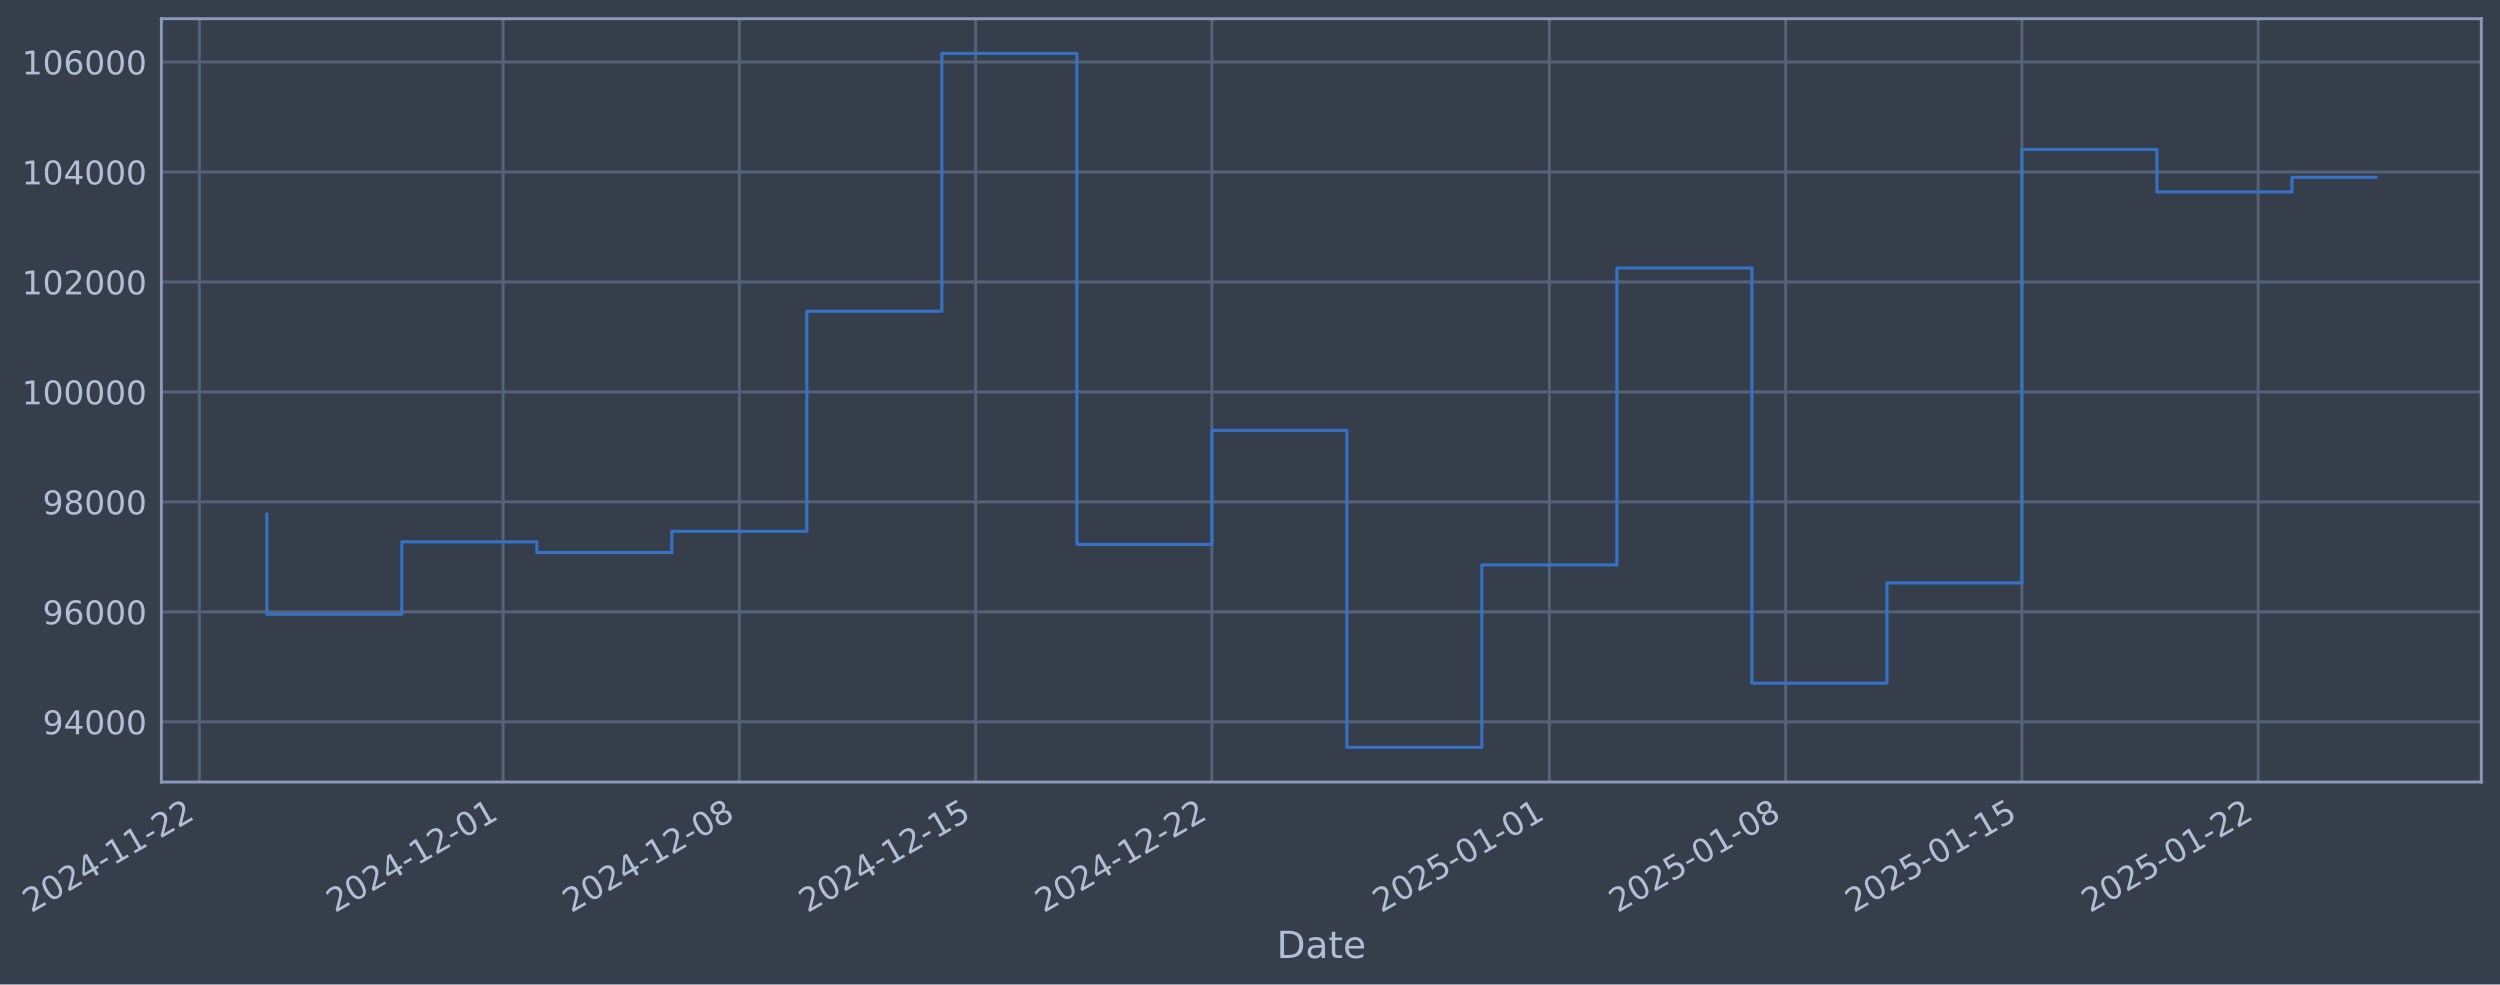
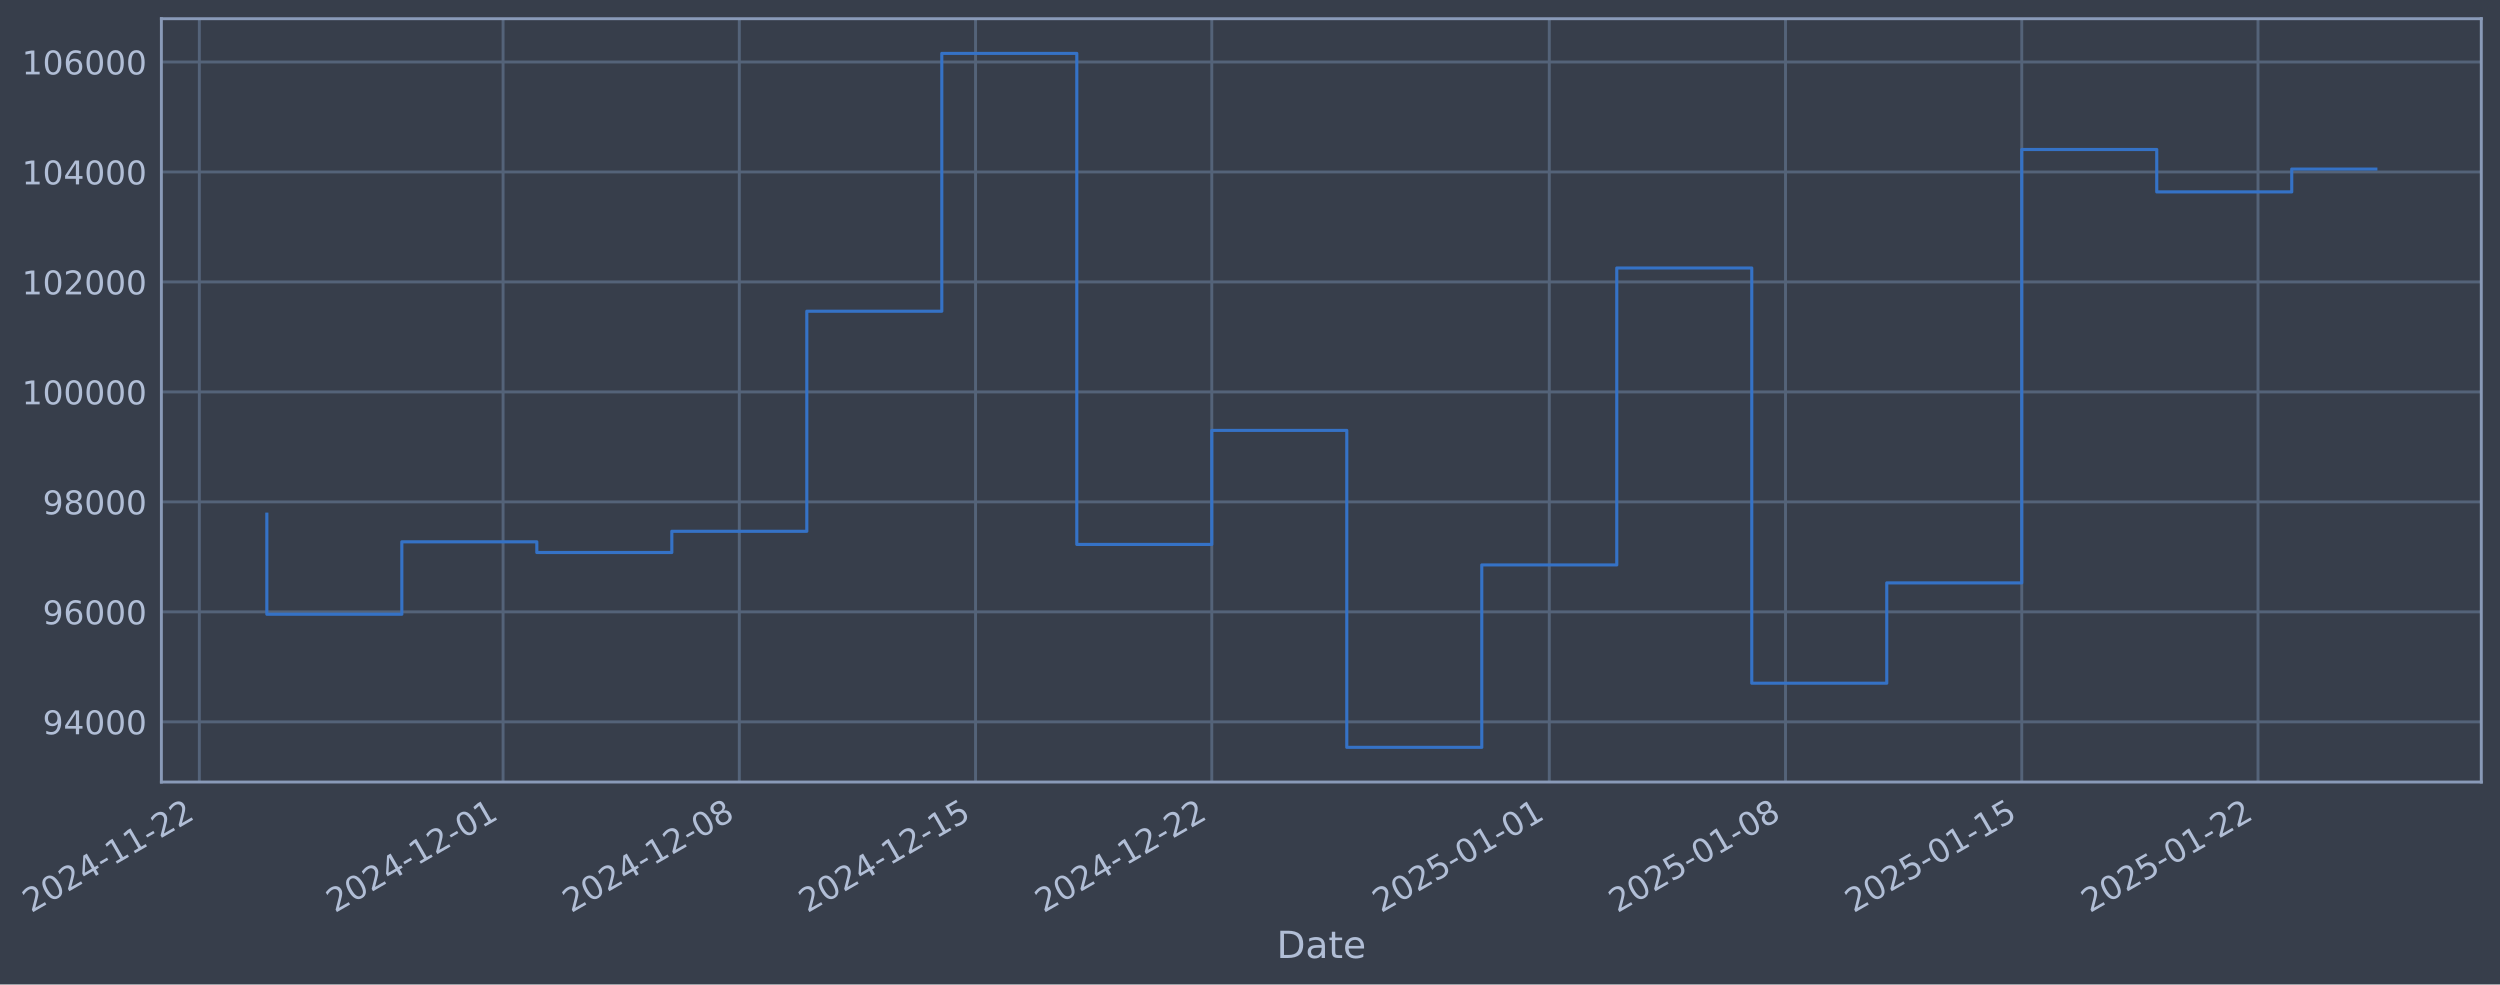
- <svg xmlns="http://www.w3.org/2000/svg" xmlns:xlink="http://www.w3.org/1999/xlink" width="962.109pt" height="378.87pt" viewBox="0 0 962.109 378.87" version="1.1">
+ <svg xmlns="http://www.w3.org/2000/svg" xmlns:xlink="http://www.w3.org/1999/xlink" width="962.106pt" height="378.87pt" viewBox="0 0 962.106 378.87" version="1.1">
  <defs>
    <style type="text/css">*{stroke-linejoin: round; stroke-linecap: butt}</style>
  </defs>
  <g id="figure_1">
    <g id="patch_1">
-       <path d="M 0 378.87  L 962.109 378.87  L 962.109 0  L 0 0  z " style="fill: #373e4b" />
+       <path d="M 0 378.87  L 962.106 378.87  L 962.106 0  L 0 0  z " style="fill: #373e4b" />
    </g>
    <g id="axes_1">
      <g id="patch_2">
-         <path d="M 62.109 300.96  L 954.909 300.96  L 954.909 7.2  L 62.109 7.2  z " style="fill: #373e4b" />
+         <path d="M 62.106 300.96  L 954.906 300.96  L 954.906 7.2  L 62.106 7.2  z " style="fill: #373e4b" />
      </g>
      <g id="matplotlib.axis_1">
        <g id="xtick_1">
          <g id="line2d_1">
-             <path d="M 76.713 300.96  L 76.713 7.2  " clip-path="url(#pd628726d1f)" style="fill: none; stroke: #546379; stroke-width: 1.12; stroke-linecap: square" />
+             <path d="M 76.713 300.96  L 76.713 7.2  " clip-path="url(#p432f3b1790)" style="fill: none; stroke: #546379; stroke-width: 1.12; stroke-linecap: square" />
          </g>
          <g id="line2d_2" />
          <g id="text_1">
            <g style="fill: #b1bed6" transform="translate(11.98702 351.4642) rotate(-30) scale(0.126 -0.126)">
              <defs>
                <path id="DejaVuSans-32" d="M 1228 531  L 3431 531  L 3431 0  L 469 0  L 469 531  Q 828 903 1448 1529  Q 2069 2156 2228 2338  Q 2531 2678 2651 2914  Q 2772 3150 2772 3378  Q 2772 3750 2511 3984  Q 2250 4219 1831 4219  Q 1534 4219 1204 4116  Q 875 4013 500 3803  L 500 4441  Q 881 4594 1212 4672  Q 1544 4750 1819 4750  Q 2544 4750 2975 4387  Q 3406 4025 3406 3419  Q 3406 3131 3298 2873  Q 3191 2616 2906 2266  Q 2828 2175 2409 1742  Q 1991 1309 1228 531  z " transform="scale(0.015625)" />
                <path id="DejaVuSans-30" d="M 2034 4250  Q 1547 4250 1301 3770  Q 1056 3291 1056 2328  Q 1056 1369 1301 889  Q 1547 409 2034 409  Q 2525 409 2770 889  Q 3016 1369 3016 2328  Q 3016 3291 2770 3770  Q 2525 4250 2034 4250  z M 2034 4750  Q 2819 4750 3233 4129  Q 3647 3509 3647 2328  Q 3647 1150 3233 529  Q 2819 -91 2034 -91  Q 1250 -91 836 529  Q 422 1150 422 2328  Q 422 3509 836 4129  Q 1250 4750 2034 4750  z " transform="scale(0.015625)" />
                <path id="DejaVuSans-34" d="M 2419 4116  L 825 1625  L 2419 1625  L 2419 4116  z M 2253 4666  L 3047 4666  L 3047 1625  L 3713 1625  L 3713 1100  L 3047 1100  L 3047 0  L 2419 0  L 2419 1100  L 313 1100  L 313 1709  L 2253 4666  z " transform="scale(0.015625)" />
                <path id="DejaVuSans-2d" d="M 313 2009  L 1997 2009  L 1997 1497  L 313 1497  L 313 2009  z " transform="scale(0.015625)" />
                <path id="DejaVuSans-31" d="M 794 531  L 1825 531  L 1825 4091  L 703 3866  L 703 4441  L 1819 4666  L 2450 4666  L 2450 531  L 3481 531  L 3481 0  L 794 0  L 794 531  z " transform="scale(0.015625)" />
              </defs>
              <use xlink:href="#DejaVuSans-32" />
              <use xlink:href="#DejaVuSans-30" transform="translate(63.62305 0)" />
              <use xlink:href="#DejaVuSans-32" transform="translate(127.2461 0)" />
              <use xlink:href="#DejaVuSans-34" transform="translate(190.8691 0)" />
              <use xlink:href="#DejaVuSans-2d" transform="translate(254.4922 0)" />
              <use xlink:href="#DejaVuSans-31" transform="translate(290.5762 0)" />
              <use xlink:href="#DejaVuSans-31" transform="translate(354.1992 0)" />
              <use xlink:href="#DejaVuSans-2d" transform="translate(417.8223 0)" />
              <use xlink:href="#DejaVuSans-32" transform="translate(453.9062 0)" />
              <use xlink:href="#DejaVuSans-32" transform="translate(517.5293 0)" />
            </g>
          </g>
        </g>
        <g id="xtick_2">
          <g id="line2d_3">
-             <path d="M 193.614 300.96  L 193.614 7.2  " clip-path="url(#pd628726d1f)" style="fill: none; stroke: #546379; stroke-width: 1.12; stroke-linecap: square" />
+             <path d="M 193.603 300.96  L 193.603 7.2  " clip-path="url(#p432f3b1790)" style="fill: none; stroke: #546379; stroke-width: 1.12; stroke-linecap: square" />
          </g>
          <g id="line2d_4" />
          <g id="text_2">
-             <g style="fill: #b1bed6" transform="translate(128.8881 351.4642) rotate(-30) scale(0.126 -0.126)">
+             <g style="fill: #b1bed6" transform="translate(128.8777 351.4642) rotate(-30) scale(0.126 -0.126)">
              <use xlink:href="#DejaVuSans-32" />
              <use xlink:href="#DejaVuSans-30" transform="translate(63.62305 0)" />
              <use xlink:href="#DejaVuSans-32" transform="translate(127.2461 0)" />
              <use xlink:href="#DejaVuSans-34" transform="translate(190.8691 0)" />
              <use xlink:href="#DejaVuSans-2d" transform="translate(254.4922 0)" />
              <use xlink:href="#DejaVuSans-31" transform="translate(290.5762 0)" />
              <use xlink:href="#DejaVuSans-32" transform="translate(354.1992 0)" />
              <use xlink:href="#DejaVuSans-2d" transform="translate(417.8223 0)" />
              <use xlink:href="#DejaVuSans-30" transform="translate(453.9062 0)" />
              <use xlink:href="#DejaVuSans-31" transform="translate(517.5293 0)" />
            </g>
          </g>
        </g>
        <g id="xtick_3">
          <g id="line2d_5">
-             <path d="M 284.537 300.96  L 284.537 7.2  " clip-path="url(#pd628726d1f)" style="fill: none; stroke: #546379; stroke-width: 1.12; stroke-linecap: square" />
+             <path d="M 284.518 300.96  L 284.518 7.2  " clip-path="url(#p432f3b1790)" style="fill: none; stroke: #546379; stroke-width: 1.12; stroke-linecap: square" />
          </g>
          <g id="line2d_6" />
          <g id="text_3">
-             <g style="fill: #b1bed6" transform="translate(219.8111 351.4642) rotate(-30) scale(0.126 -0.126)">
+             <g style="fill: #b1bed6" transform="translate(219.7927 351.4642) rotate(-30) scale(0.126 -0.126)">
              <defs>
                <path id="DejaVuSans-38" d="M 2034 2216  Q 1584 2216 1326 1975  Q 1069 1734 1069 1313  Q 1069 891 1326 650  Q 1584 409 2034 409  Q 2484 409 2743 651  Q 3003 894 3003 1313  Q 3003 1734 2745 1975  Q 2488 2216 2034 2216  z M 1403 2484  Q 997 2584 770 2862  Q 544 3141 544 3541  Q 544 4100 942 4425  Q 1341 4750 2034 4750  Q 2731 4750 3128 4425  Q 3525 4100 3525 3541  Q 3525 3141 3298 2862  Q 3072 2584 2669 2484  Q 3125 2378 3379 2068  Q 3634 1759 3634 1313  Q 3634 634 3220 271  Q 2806 -91 2034 -91  Q 1263 -91 848 271  Q 434 634 434 1313  Q 434 1759 690 2068  Q 947 2378 1403 2484  z M 1172 3481  Q 1172 3119 1398 2916  Q 1625 2713 2034 2713  Q 2441 2713 2670 2916  Q 2900 3119 2900 3481  Q 2900 3844 2670 4047  Q 2441 4250 2034 4250  Q 1625 4250 1398 4047  Q 1172 3844 1172 3481  z " transform="scale(0.015625)" />
              </defs>
              <use xlink:href="#DejaVuSans-32" />
              <use xlink:href="#DejaVuSans-30" transform="translate(63.62305 0)" />
              <use xlink:href="#DejaVuSans-32" transform="translate(127.2461 0)" />
              <use xlink:href="#DejaVuSans-34" transform="translate(190.8691 0)" />
              <use xlink:href="#DejaVuSans-2d" transform="translate(254.4922 0)" />
              <use xlink:href="#DejaVuSans-31" transform="translate(290.5762 0)" />
              <use xlink:href="#DejaVuSans-32" transform="translate(354.1992 0)" />
              <use xlink:href="#DejaVuSans-2d" transform="translate(417.8223 0)" />
              <use xlink:href="#DejaVuSans-30" transform="translate(453.9062 0)" />
              <use xlink:href="#DejaVuSans-38" transform="translate(517.5293 0)" />
            </g>
          </g>
        </g>
        <g id="xtick_4">
          <g id="line2d_7">
-             <path d="M 375.46 300.96  L 375.46 7.2  " clip-path="url(#pd628726d1f)" style="fill: none; stroke: #546379; stroke-width: 1.12; stroke-linecap: square" />
+             <path d="M 375.433 300.96  L 375.433 7.2  " clip-path="url(#p432f3b1790)" style="fill: none; stroke: #546379; stroke-width: 1.12; stroke-linecap: square" />
          </g>
          <g id="line2d_8" />
          <g id="text_4">
-             <g style="fill: #b1bed6" transform="translate(310.7342 351.4642) rotate(-30) scale(0.126 -0.126)">
+             <g style="fill: #b1bed6" transform="translate(310.7077 351.4642) rotate(-30) scale(0.126 -0.126)">
              <defs>
                <path id="DejaVuSans-35" d="M 691 4666  L 3169 4666  L 3169 4134  L 1269 4134  L 1269 2991  Q 1406 3038 1543 3061  Q 1681 3084 1819 3084  Q 2600 3084 3056 2656  Q 3513 2228 3513 1497  Q 3513 744 3044 326  Q 2575 -91 1722 -91  Q 1428 -91 1123 -41  Q 819 9 494 109  L 494 744  Q 775 591 1075 516  Q 1375 441 1709 441  Q 2250 441 2565 725  Q 2881 1009 2881 1497  Q 2881 1984 2565 2268  Q 2250 2553 1709 2553  Q 1456 2553 1204 2497  Q 953 2441 691 2322  L 691 4666  z " transform="scale(0.015625)" />
              </defs>
              <use xlink:href="#DejaVuSans-32" />
              <use xlink:href="#DejaVuSans-30" transform="translate(63.62305 0)" />
              <use xlink:href="#DejaVuSans-32" transform="translate(127.2461 0)" />
              <use xlink:href="#DejaVuSans-34" transform="translate(190.8691 0)" />
              <use xlink:href="#DejaVuSans-2d" transform="translate(254.4922 0)" />
              <use xlink:href="#DejaVuSans-31" transform="translate(290.5762 0)" />
              <use xlink:href="#DejaVuSans-32" transform="translate(354.1992 0)" />
              <use xlink:href="#DejaVuSans-2d" transform="translate(417.8223 0)" />
              <use xlink:href="#DejaVuSans-31" transform="translate(453.9062 0)" />
              <use xlink:href="#DejaVuSans-35" transform="translate(517.5293 0)" />
            </g>
          </g>
        </g>
        <g id="xtick_5">
          <g id="line2d_9">
-             <path d="M 466.383 300.96  L 466.383 7.2  " clip-path="url(#pd628726d1f)" style="fill: none; stroke: #546379; stroke-width: 1.12; stroke-linecap: square" />
+             <path d="M 466.348 300.96  L 466.348 7.2  " clip-path="url(#p432f3b1790)" style="fill: none; stroke: #546379; stroke-width: 1.12; stroke-linecap: square" />
          </g>
          <g id="line2d_10" />
          <g id="text_5">
-             <g style="fill: #b1bed6" transform="translate(401.6573 351.4642) rotate(-30) scale(0.126 -0.126)">
+             <g style="fill: #b1bed6" transform="translate(401.6227 351.4642) rotate(-30) scale(0.126 -0.126)">
              <use xlink:href="#DejaVuSans-32" />
              <use xlink:href="#DejaVuSans-30" transform="translate(63.62305 0)" />
              <use xlink:href="#DejaVuSans-32" transform="translate(127.2461 0)" />
              <use xlink:href="#DejaVuSans-34" transform="translate(190.8691 0)" />
              <use xlink:href="#DejaVuSans-2d" transform="translate(254.4922 0)" />
              <use xlink:href="#DejaVuSans-31" transform="translate(290.5762 0)" />
              <use xlink:href="#DejaVuSans-32" transform="translate(354.1992 0)" />
              <use xlink:href="#DejaVuSans-2d" transform="translate(417.8223 0)" />
              <use xlink:href="#DejaVuSans-32" transform="translate(453.9062 0)" />
              <use xlink:href="#DejaVuSans-32" transform="translate(517.5293 0)" />
            </g>
          </g>
        </g>
        <g id="xtick_6">
          <g id="line2d_11">
-             <path d="M 596.273 300.96  L 596.273 7.2  " clip-path="url(#pd628726d1f)" style="fill: none; stroke: #546379; stroke-width: 1.12; stroke-linecap: square" />
+             <path d="M 596.227 300.96  L 596.227 7.2  " clip-path="url(#p432f3b1790)" style="fill: none; stroke: #546379; stroke-width: 1.12; stroke-linecap: square" />
          </g>
          <g id="line2d_12" />
          <g id="text_6">
-             <g style="fill: #b1bed6" transform="translate(531.5473 351.4642) rotate(-30) scale(0.126 -0.126)">
+             <g style="fill: #b1bed6" transform="translate(531.5012 351.4642) rotate(-30) scale(0.126 -0.126)">
              <use xlink:href="#DejaVuSans-32" />
              <use xlink:href="#DejaVuSans-30" transform="translate(63.62305 0)" />
              <use xlink:href="#DejaVuSans-32" transform="translate(127.2461 0)" />
              <use xlink:href="#DejaVuSans-35" transform="translate(190.8691 0)" />
              <use xlink:href="#DejaVuSans-2d" transform="translate(254.4922 0)" />
              <use xlink:href="#DejaVuSans-30" transform="translate(290.5762 0)" />
              <use xlink:href="#DejaVuSans-31" transform="translate(354.1992 0)" />
              <use xlink:href="#DejaVuSans-2d" transform="translate(417.8223 0)" />
              <use xlink:href="#DejaVuSans-30" transform="translate(453.9062 0)" />
              <use xlink:href="#DejaVuSans-31" transform="translate(517.5293 0)" />
            </g>
          </g>
        </g>
        <g id="xtick_7">
          <g id="line2d_13">
-             <path d="M 687.196 300.96  L 687.196 7.2  " clip-path="url(#pd628726d1f)" style="fill: none; stroke: #546379; stroke-width: 1.12; stroke-linecap: square" />
+             <path d="M 687.142 300.96  L 687.142 7.2  " clip-path="url(#p432f3b1790)" style="fill: none; stroke: #546379; stroke-width: 1.12; stroke-linecap: square" />
          </g>
          <g id="line2d_14" />
          <g id="text_7">
-             <g style="fill: #b1bed6" transform="translate(622.4704 351.4642) rotate(-30) scale(0.126 -0.126)">
+             <g style="fill: #b1bed6" transform="translate(622.4162 351.4642) rotate(-30) scale(0.126 -0.126)">
              <use xlink:href="#DejaVuSans-32" />
              <use xlink:href="#DejaVuSans-30" transform="translate(63.62305 0)" />
              <use xlink:href="#DejaVuSans-32" transform="translate(127.2461 0)" />
              <use xlink:href="#DejaVuSans-35" transform="translate(190.8691 0)" />
              <use xlink:href="#DejaVuSans-2d" transform="translate(254.4922 0)" />
              <use xlink:href="#DejaVuSans-30" transform="translate(290.5762 0)" />
              <use xlink:href="#DejaVuSans-31" transform="translate(354.1992 0)" />
              <use xlink:href="#DejaVuSans-2d" transform="translate(417.8223 0)" />
              <use xlink:href="#DejaVuSans-30" transform="translate(453.9062 0)" />
              <use xlink:href="#DejaVuSans-38" transform="translate(517.5293 0)" />
            </g>
          </g>
        </g>
        <g id="xtick_8">
          <g id="line2d_15">
-             <path d="M 778.119 300.96  L 778.119 7.2  " clip-path="url(#pd628726d1f)" style="fill: none; stroke: #546379; stroke-width: 1.12; stroke-linecap: square" />
+             <path d="M 778.057 300.96  L 778.057 7.2  " clip-path="url(#p432f3b1790)" style="fill: none; stroke: #546379; stroke-width: 1.12; stroke-linecap: square" />
          </g>
          <g id="line2d_16" />
          <g id="text_8">
-             <g style="fill: #b1bed6" transform="translate(713.3935 351.4642) rotate(-30) scale(0.126 -0.126)">
+             <g style="fill: #b1bed6" transform="translate(713.3312 351.4642) rotate(-30) scale(0.126 -0.126)">
              <use xlink:href="#DejaVuSans-32" />
              <use xlink:href="#DejaVuSans-30" transform="translate(63.62305 0)" />
              <use xlink:href="#DejaVuSans-32" transform="translate(127.2461 0)" />
              <use xlink:href="#DejaVuSans-35" transform="translate(190.8691 0)" />
              <use xlink:href="#DejaVuSans-2d" transform="translate(254.4922 0)" />
              <use xlink:href="#DejaVuSans-30" transform="translate(290.5762 0)" />
              <use xlink:href="#DejaVuSans-31" transform="translate(354.1992 0)" />
              <use xlink:href="#DejaVuSans-2d" transform="translate(417.8223 0)" />
              <use xlink:href="#DejaVuSans-31" transform="translate(453.9062 0)" />
              <use xlink:href="#DejaVuSans-35" transform="translate(517.5293 0)" />
            </g>
          </g>
        </g>
        <g id="xtick_9">
          <g id="line2d_17">
-             <path d="M 869.042 300.96  L 869.042 7.2  " clip-path="url(#pd628726d1f)" style="fill: none; stroke: #546379; stroke-width: 1.12; stroke-linecap: square" />
+             <path d="M 868.972 300.96  L 868.972 7.2  " clip-path="url(#p432f3b1790)" style="fill: none; stroke: #546379; stroke-width: 1.12; stroke-linecap: square" />
          </g>
          <g id="line2d_18" />
          <g id="text_9">
-             <g style="fill: #b1bed6" transform="translate(804.3165 351.4642) rotate(-30) scale(0.126 -0.126)">
+             <g style="fill: #b1bed6" transform="translate(804.2462 351.4642) rotate(-30) scale(0.126 -0.126)">
              <use xlink:href="#DejaVuSans-32" />
              <use xlink:href="#DejaVuSans-30" transform="translate(63.62305 0)" />
              <use xlink:href="#DejaVuSans-32" transform="translate(127.2461 0)" />
              <use xlink:href="#DejaVuSans-35" transform="translate(190.8691 0)" />
              <use xlink:href="#DejaVuSans-2d" transform="translate(254.4922 0)" />
              <use xlink:href="#DejaVuSans-30" transform="translate(290.5762 0)" />
              <use xlink:href="#DejaVuSans-31" transform="translate(354.1992 0)" />
              <use xlink:href="#DejaVuSans-2d" transform="translate(417.8223 0)" />
              <use xlink:href="#DejaVuSans-32" transform="translate(453.9062 0)" />
              <use xlink:href="#DejaVuSans-32" transform="translate(517.5293 0)" />
            </g>
          </g>
        </g>
        <g id="text_10">
-           <g style="fill: #b1bed6" transform="translate(491.2996 368.6753) scale(0.144 -0.144)">
+           <g style="fill: #b1bed6" transform="translate(491.2973 368.6753) scale(0.144 -0.144)">
            <defs>
              <path id="DejaVuSans-44" d="M 1259 4147  L 1259 519  L 2022 519  Q 2988 519 3436 956  Q 3884 1394 3884 2338  Q 3884 3275 3436 3711  Q 2988 4147 2022 4147  L 1259 4147  z M 628 4666  L 1925 4666  Q 3281 4666 3915 4102  Q 4550 3538 4550 2338  Q 4550 1131 3912 565  Q 3275 0 1925 0  L 628 0  L 628 4666  z " transform="scale(0.015625)" />
              <path id="DejaVuSans-61" d="M 2194 1759  Q 1497 1759 1228 1600  Q 959 1441 959 1056  Q 959 750 1161 570  Q 1363 391 1709 391  Q 2188 391 2477 730  Q 2766 1069 2766 1631  L 2766 1759  L 2194 1759  z M 3341 1997  L 3341 0  L 2766 0  L 2766 531  Q 2569 213 2275 61  Q 1981 -91 1556 -91  Q 1019 -91 701 211  Q 384 513 384 1019  Q 384 1609 779 1909  Q 1175 2209 1959 2209  L 2766 2209  L 2766 2266  Q 2766 2663 2505 2880  Q 2244 3097 1772 3097  Q 1472 3097 1187 3025  Q 903 2953 641 2809  L 641 3341  Q 956 3463 1253 3523  Q 1550 3584 1831 3584  Q 2591 3584 2966 3190  Q 3341 2797 3341 1997  z " transform="scale(0.015625)" />
              <path id="DejaVuSans-74" d="M 1172 4494  L 1172 3500  L 2356 3500  L 2356 3053  L 1172 3053  L 1172 1153  Q 1172 725 1289 603  Q 1406 481 1766 481  L 2356 481  L 2356 0  L 1766 0  Q 1100 0 847 248  Q 594 497 594 1153  L 594 3053  L 172 3053  L 172 3500  L 594 3500  L 594 4494  L 1172 4494  z " transform="scale(0.015625)" />
              <path id="DejaVuSans-65" d="M 3597 1894  L 3597 1613  L 953 1613  Q 991 1019 1311 708  Q 1631 397 2203 397  Q 2534 397 2845 478  Q 3156 559 3463 722  L 3463 178  Q 3153 47 2828 -22  Q 2503 -91 2169 -91  Q 1331 -91 842 396  Q 353 884 353 1716  Q 353 2575 817 3079  Q 1281 3584 2069 3584  Q 2775 3584 3186 3129  Q 3597 2675 3597 1894  z M 3022 2063  Q 3016 2534 2758 2815  Q 2500 3097 2075 3097  Q 1594 3097 1305 2825  Q 1016 2553 972 2059  L 3022 2063  z " transform="scale(0.015625)" />
            </defs>
            <use xlink:href="#DejaVuSans-44" />
            <use xlink:href="#DejaVuSans-61" transform="translate(77.00195 0)" />
            <use xlink:href="#DejaVuSans-74" transform="translate(138.2812 0)" />
            <use xlink:href="#DejaVuSans-65" transform="translate(177.4902 0)" />
          </g>
        </g>
      </g>
      <g id="matplotlib.axis_2">
        <g id="ytick_1">
          <g id="line2d_19">
-             <path d="M 62.109 277.797  L 954.909 277.797  " clip-path="url(#pd628726d1f)" style="fill: none; stroke: #546379; stroke-width: 1.12; stroke-linecap: square" />
+             <path d="M 62.106 277.797  L 954.906 277.797  " clip-path="url(#p432f3b1790)" style="fill: none; stroke: #546379; stroke-width: 1.12; stroke-linecap: square" />
          </g>
          <g id="line2d_20" />
          <g id="text_11">
-             <g style="fill: #b1bed6" transform="translate(16.42497 282.5841) scale(0.126 -0.126)">
+             <g style="fill: #b1bed6" transform="translate(16.42267 282.5841) scale(0.126 -0.126)">
              <defs>
                <path id="DejaVuSans-39" d="M 703 97  L 703 672  Q 941 559 1184 500  Q 1428 441 1663 441  Q 2288 441 2617 861  Q 2947 1281 2994 2138  Q 2813 1869 2534 1725  Q 2256 1581 1919 1581  Q 1219 1581 811 2004  Q 403 2428 403 3163  Q 403 3881 828 4315  Q 1253 4750 1959 4750  Q 2769 4750 3195 4129  Q 3622 3509 3622 2328  Q 3622 1225 3098 567  Q 2575 -91 1691 -91  Q 1453 -91 1209 -44  Q 966 3 703 97  z M 1959 2075  Q 2384 2075 2632 2365  Q 2881 2656 2881 3163  Q 2881 3666 2632 3958  Q 2384 4250 1959 4250  Q 1534 4250 1286 3958  Q 1038 3666 1038 3163  Q 1038 2656 1286 2365  Q 1534 2075 1959 2075  z " transform="scale(0.015625)" />
              </defs>
              <use xlink:href="#DejaVuSans-39" />
              <use xlink:href="#DejaVuSans-34" transform="translate(63.62305 0)" />
              <use xlink:href="#DejaVuSans-30" transform="translate(127.2461 0)" />
              <use xlink:href="#DejaVuSans-30" transform="translate(190.8691 0)" />
              <use xlink:href="#DejaVuSans-30" transform="translate(254.4922 0)" />
            </g>
          </g>
        </g>
        <g id="ytick_2">
          <g id="line2d_21">
-             <path d="M 62.109 235.473  L 954.909 235.473  " clip-path="url(#pd628726d1f)" style="fill: none; stroke: #546379; stroke-width: 1.12; stroke-linecap: square" />
+             <path d="M 62.106 235.473  L 954.906 235.473  " clip-path="url(#p432f3b1790)" style="fill: none; stroke: #546379; stroke-width: 1.12; stroke-linecap: square" />
          </g>
          <g id="line2d_22" />
          <g id="text_12">
-             <g style="fill: #b1bed6" transform="translate(16.42497 240.2602) scale(0.126 -0.126)">
+             <g style="fill: #b1bed6" transform="translate(16.42267 240.2602) scale(0.126 -0.126)">
              <defs>
                <path id="DejaVuSans-36" d="M 2113 2584  Q 1688 2584 1439 2293  Q 1191 2003 1191 1497  Q 1191 994 1439 701  Q 1688 409 2113 409  Q 2538 409 2786 701  Q 3034 994 3034 1497  Q 3034 2003 2786 2293  Q 2538 2584 2113 2584  z M 3366 4563  L 3366 3988  Q 3128 4100 2886 4159  Q 2644 4219 2406 4219  Q 1781 4219 1451 3797  Q 1122 3375 1075 2522  Q 1259 2794 1537 2939  Q 1816 3084 2150 3084  Q 2853 3084 3261 2657  Q 3669 2231 3669 1497  Q 3669 778 3244 343  Q 2819 -91 2113 -91  Q 1303 -91 875 529  Q 447 1150 447 2328  Q 447 3434 972 4092  Q 1497 4750 2381 4750  Q 2619 4750 2861 4703  Q 3103 4656 3366 4563  z " transform="scale(0.015625)" />
              </defs>
              <use xlink:href="#DejaVuSans-39" />
              <use xlink:href="#DejaVuSans-36" transform="translate(63.62305 0)" />
              <use xlink:href="#DejaVuSans-30" transform="translate(127.2461 0)" />
              <use xlink:href="#DejaVuSans-30" transform="translate(190.8691 0)" />
              <use xlink:href="#DejaVuSans-30" transform="translate(254.4922 0)" />
            </g>
          </g>
        </g>
        <g id="ytick_3">
          <g id="line2d_23">
-             <path d="M 62.109 193.149  L 954.909 193.149  " clip-path="url(#pd628726d1f)" style="fill: none; stroke: #546379; stroke-width: 1.12; stroke-linecap: square" />
+             <path d="M 62.106 193.149  L 954.906 193.149  " clip-path="url(#p432f3b1790)" style="fill: none; stroke: #546379; stroke-width: 1.12; stroke-linecap: square" />
          </g>
          <g id="line2d_24" />
          <g id="text_13">
-             <g style="fill: #b1bed6" transform="translate(16.42497 197.9364) scale(0.126 -0.126)">
+             <g style="fill: #b1bed6" transform="translate(16.42267 197.9364) scale(0.126 -0.126)">
              <use xlink:href="#DejaVuSans-39" />
              <use xlink:href="#DejaVuSans-38" transform="translate(63.62305 0)" />
              <use xlink:href="#DejaVuSans-30" transform="translate(127.2461 0)" />
              <use xlink:href="#DejaVuSans-30" transform="translate(190.8691 0)" />
              <use xlink:href="#DejaVuSans-30" transform="translate(254.4922 0)" />
            </g>
          </g>
        </g>
        <g id="ytick_4">
          <g id="line2d_25">
-             <path d="M 62.109 150.826  L 954.909 150.826  " clip-path="url(#pd628726d1f)" style="fill: none; stroke: #546379; stroke-width: 1.12; stroke-linecap: square" />
+             <path d="M 62.106 150.826  L 954.906 150.826  " clip-path="url(#p432f3b1790)" style="fill: none; stroke: #546379; stroke-width: 1.12; stroke-linecap: square" />
          </g>
          <g id="line2d_26" />
          <g id="text_14">
-             <g style="fill: #b1bed6" transform="translate(8.408222 155.6126) scale(0.126 -0.126)">
+             <g style="fill: #b1bed6" transform="translate(8.405918 155.6126) scale(0.126 -0.126)">
              <use xlink:href="#DejaVuSans-31" />
              <use xlink:href="#DejaVuSans-30" transform="translate(63.62305 0)" />
              <use xlink:href="#DejaVuSans-30" transform="translate(127.2461 0)" />
              <use xlink:href="#DejaVuSans-30" transform="translate(190.8691 0)" />
              <use xlink:href="#DejaVuSans-30" transform="translate(254.4922 0)" />
              <use xlink:href="#DejaVuSans-30" transform="translate(318.1152 0)" />
            </g>
          </g>
        </g>
        <g id="ytick_5">
          <g id="line2d_27">
-             <path d="M 62.109 108.502  L 954.909 108.502  " clip-path="url(#pd628726d1f)" style="fill: none; stroke: #546379; stroke-width: 1.12; stroke-linecap: square" />
+             <path d="M 62.106 108.502  L 954.906 108.502  " clip-path="url(#p432f3b1790)" style="fill: none; stroke: #546379; stroke-width: 1.12; stroke-linecap: square" />
          </g>
          <g id="line2d_28" />
          <g id="text_15">
-             <g style="fill: #b1bed6" transform="translate(8.408222 113.2888) scale(0.126 -0.126)">
+             <g style="fill: #b1bed6" transform="translate(8.405918 113.2888) scale(0.126 -0.126)">
              <use xlink:href="#DejaVuSans-31" />
              <use xlink:href="#DejaVuSans-30" transform="translate(63.62305 0)" />
              <use xlink:href="#DejaVuSans-32" transform="translate(127.2461 0)" />
              <use xlink:href="#DejaVuSans-30" transform="translate(190.8691 0)" />
              <use xlink:href="#DejaVuSans-30" transform="translate(254.4922 0)" />
              <use xlink:href="#DejaVuSans-30" transform="translate(318.1152 0)" />
            </g>
          </g>
        </g>
        <g id="ytick_6">
          <g id="line2d_29">
-             <path d="M 62.109 66.178  L 954.909 66.178  " clip-path="url(#pd628726d1f)" style="fill: none; stroke: #546379; stroke-width: 1.12; stroke-linecap: square" />
+             <path d="M 62.106 66.178  L 954.906 66.178  " clip-path="url(#p432f3b1790)" style="fill: none; stroke: #546379; stroke-width: 1.12; stroke-linecap: square" />
          </g>
          <g id="line2d_30" />
          <g id="text_16">
-             <g style="fill: #b1bed6" transform="translate(8.408222 70.96502) scale(0.126 -0.126)">
+             <g style="fill: #b1bed6" transform="translate(8.405918 70.96502) scale(0.126 -0.126)">
              <use xlink:href="#DejaVuSans-31" />
              <use xlink:href="#DejaVuSans-30" transform="translate(63.62305 0)" />
              <use xlink:href="#DejaVuSans-34" transform="translate(127.2461 0)" />
              <use xlink:href="#DejaVuSans-30" transform="translate(190.8691 0)" />
              <use xlink:href="#DejaVuSans-30" transform="translate(254.4922 0)" />
              <use xlink:href="#DejaVuSans-30" transform="translate(318.1152 0)" />
            </g>
          </g>
        </g>
        <g id="ytick_7">
          <g id="line2d_31">
-             <path d="M 62.109 23.854  L 954.909 23.854  " clip-path="url(#pd628726d1f)" style="fill: none; stroke: #546379; stroke-width: 1.12; stroke-linecap: square" />
+             <path d="M 62.106 23.854  L 954.906 23.854  " clip-path="url(#p432f3b1790)" style="fill: none; stroke: #546379; stroke-width: 1.12; stroke-linecap: square" />
          </g>
          <g id="line2d_32" />
          <g id="text_17">
-             <g style="fill: #b1bed6" transform="translate(8.408222 28.64121) scale(0.126 -0.126)">
+             <g style="fill: #b1bed6" transform="translate(8.405918 28.64121) scale(0.126 -0.126)">
              <use xlink:href="#DejaVuSans-31" />
              <use xlink:href="#DejaVuSans-30" transform="translate(63.62305 0)" />
              <use xlink:href="#DejaVuSans-36" transform="translate(127.2461 0)" />
              <use xlink:href="#DejaVuSans-30" transform="translate(190.8691 0)" />
              <use xlink:href="#DejaVuSans-30" transform="translate(254.4922 0)" />
              <use xlink:href="#DejaVuSans-30" transform="translate(318.1152 0)" />
            </g>
          </g>
        </g>
      </g>
      <g id="line2d_33">
-         <path d="M 102.691 197.87  L 102.691 236.383  L 154.647 236.383  L 154.647 208.521  L 206.603 208.521  L 206.603 212.628  L 258.559 212.628  L 258.559 204.459  L 310.515 204.459  L 310.515 119.77  L 362.471 119.77  L 362.471 20.553  L 414.427 20.553  L 414.427 209.517  L 466.383 209.517  L 466.383 165.636  L 518.339 165.636  L 518.339 287.607  L 570.295 287.607  L 570.295 217.409  L 622.251 217.409  L 622.251 103.141  L 674.207 103.141  L 674.207 262.927  L 726.163 262.927  L 726.163 224.318  L 778.119 224.318  L 778.119 57.525  L 830.075 57.525  L 830.075 73.859  L 882.031 73.859  L 882.031 68.265  L 914.327 68.265  " clip-path="url(#pd628726d1f)" style="fill: none; stroke: #3572c6; stroke-width: 1.2; stroke-linecap: square" />
+         <path d="M 102.688 197.87  L 102.688 236.383  L 154.64 236.383  L 154.64 208.521  L 206.591 208.521  L 206.591 212.628  L 258.543 212.628  L 258.543 204.459  L 310.494 204.459  L 310.494 119.77  L 362.445 119.77  L 362.445 20.553  L 414.397 20.553  L 414.397 209.517  L 466.348 209.517  L 466.348 165.636  L 518.3 165.636  L 518.3 287.607  L 570.251 287.607  L 570.251 217.409  L 622.202 217.409  L 622.202 103.141  L 674.154 103.141  L 674.154 262.927  L 726.105 262.927  L 726.105 224.318  L 778.057 224.318  L 778.057 57.525  L 830.008 57.525  L 830.008 73.859  L 881.96 73.859  L 881.96 65.066  L 914.325 65.066  " clip-path="url(#p432f3b1790)" style="fill: none; stroke: #3572c6; stroke-width: 1.2; stroke-linecap: square" />
      </g>
      <g id="patch_3">
-         <path d="M 62.109 300.96  L 62.109 7.2  " style="fill: none; stroke: #899ab8; stroke-width: 1.12; stroke-linejoin: miter; stroke-linecap: square" />
+         <path d="M 62.106 300.96  L 62.106 7.2  " style="fill: none; stroke: #899ab8; stroke-width: 1.12; stroke-linejoin: miter; stroke-linecap: square" />
      </g>
      <g id="patch_4">
-         <path d="M 954.909 300.96  L 954.909 7.2  " style="fill: none; stroke: #899ab8; stroke-width: 1.12; stroke-linejoin: miter; stroke-linecap: square" />
+         <path d="M 954.906 300.96  L 954.906 7.2  " style="fill: none; stroke: #899ab8; stroke-width: 1.12; stroke-linejoin: miter; stroke-linecap: square" />
      </g>
      <g id="patch_5">
-         <path d="M 62.109 300.96  L 954.909 300.96  " style="fill: none; stroke: #899ab8; stroke-width: 1.12; stroke-linejoin: miter; stroke-linecap: square" />
+         <path d="M 62.106 300.96  L 954.906 300.96  " style="fill: none; stroke: #899ab8; stroke-width: 1.12; stroke-linejoin: miter; stroke-linecap: square" />
      </g>
      <g id="patch_6">
-         <path d="M 62.109 7.2  L 954.909 7.2  " style="fill: none; stroke: #899ab8; stroke-width: 1.12; stroke-linejoin: miter; stroke-linecap: square" />
+         <path d="M 62.106 7.2  L 954.906 7.2  " style="fill: none; stroke: #899ab8; stroke-width: 1.12; stroke-linejoin: miter; stroke-linecap: square" />
      </g>
    </g>
  </g>
  <defs>
-     <clipPath id="pd628726d1f">
-       <rect x="62.109" y="7.2" width="892.8" height="293.76" />
+     <clipPath id="p432f3b1790">
+       <rect x="62.106" y="7.2" width="892.8" height="293.76" />
    </clipPath>
  </defs>
</svg>
